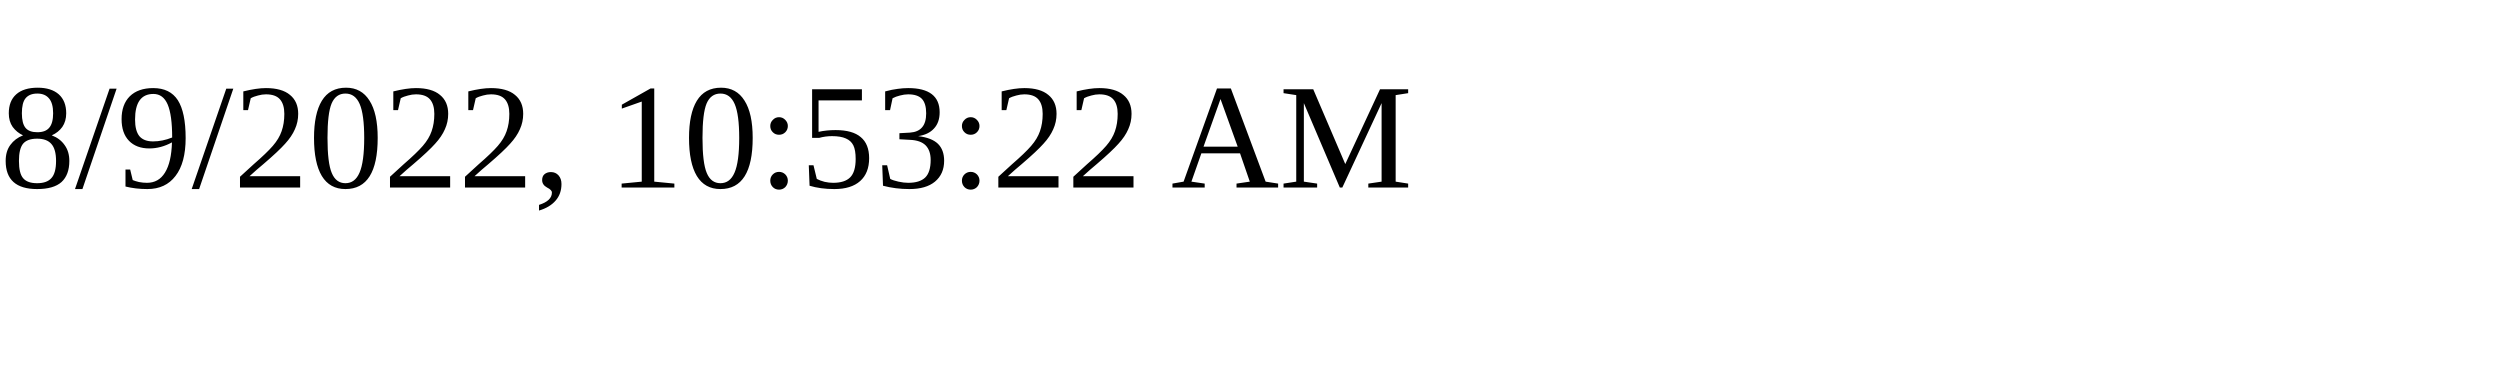
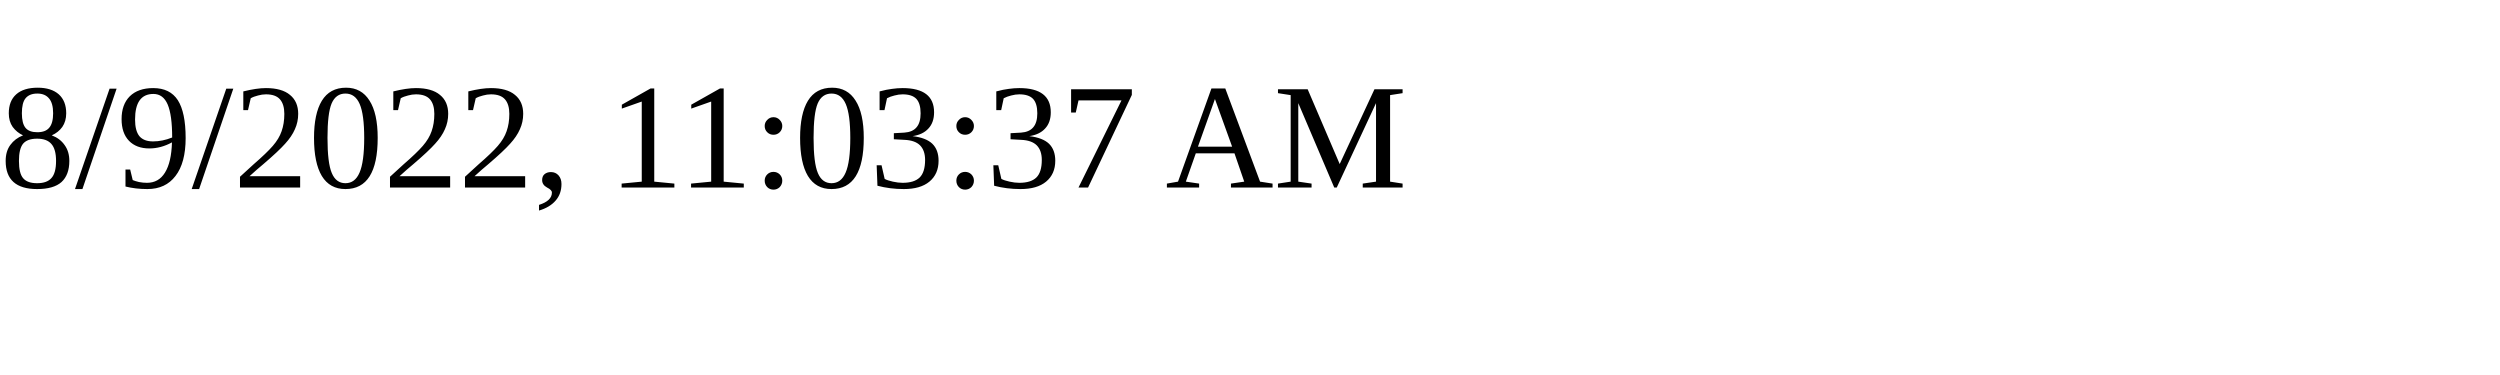
<svg xmlns="http://www.w3.org/2000/svg" height="30" width="200">
-   <text x="0" y="15">8/9/2022, 10:53:22 AM</text>
+   <text x="0" y="15">8/9/2022, 11:03:37 AM</text>
</svg>
